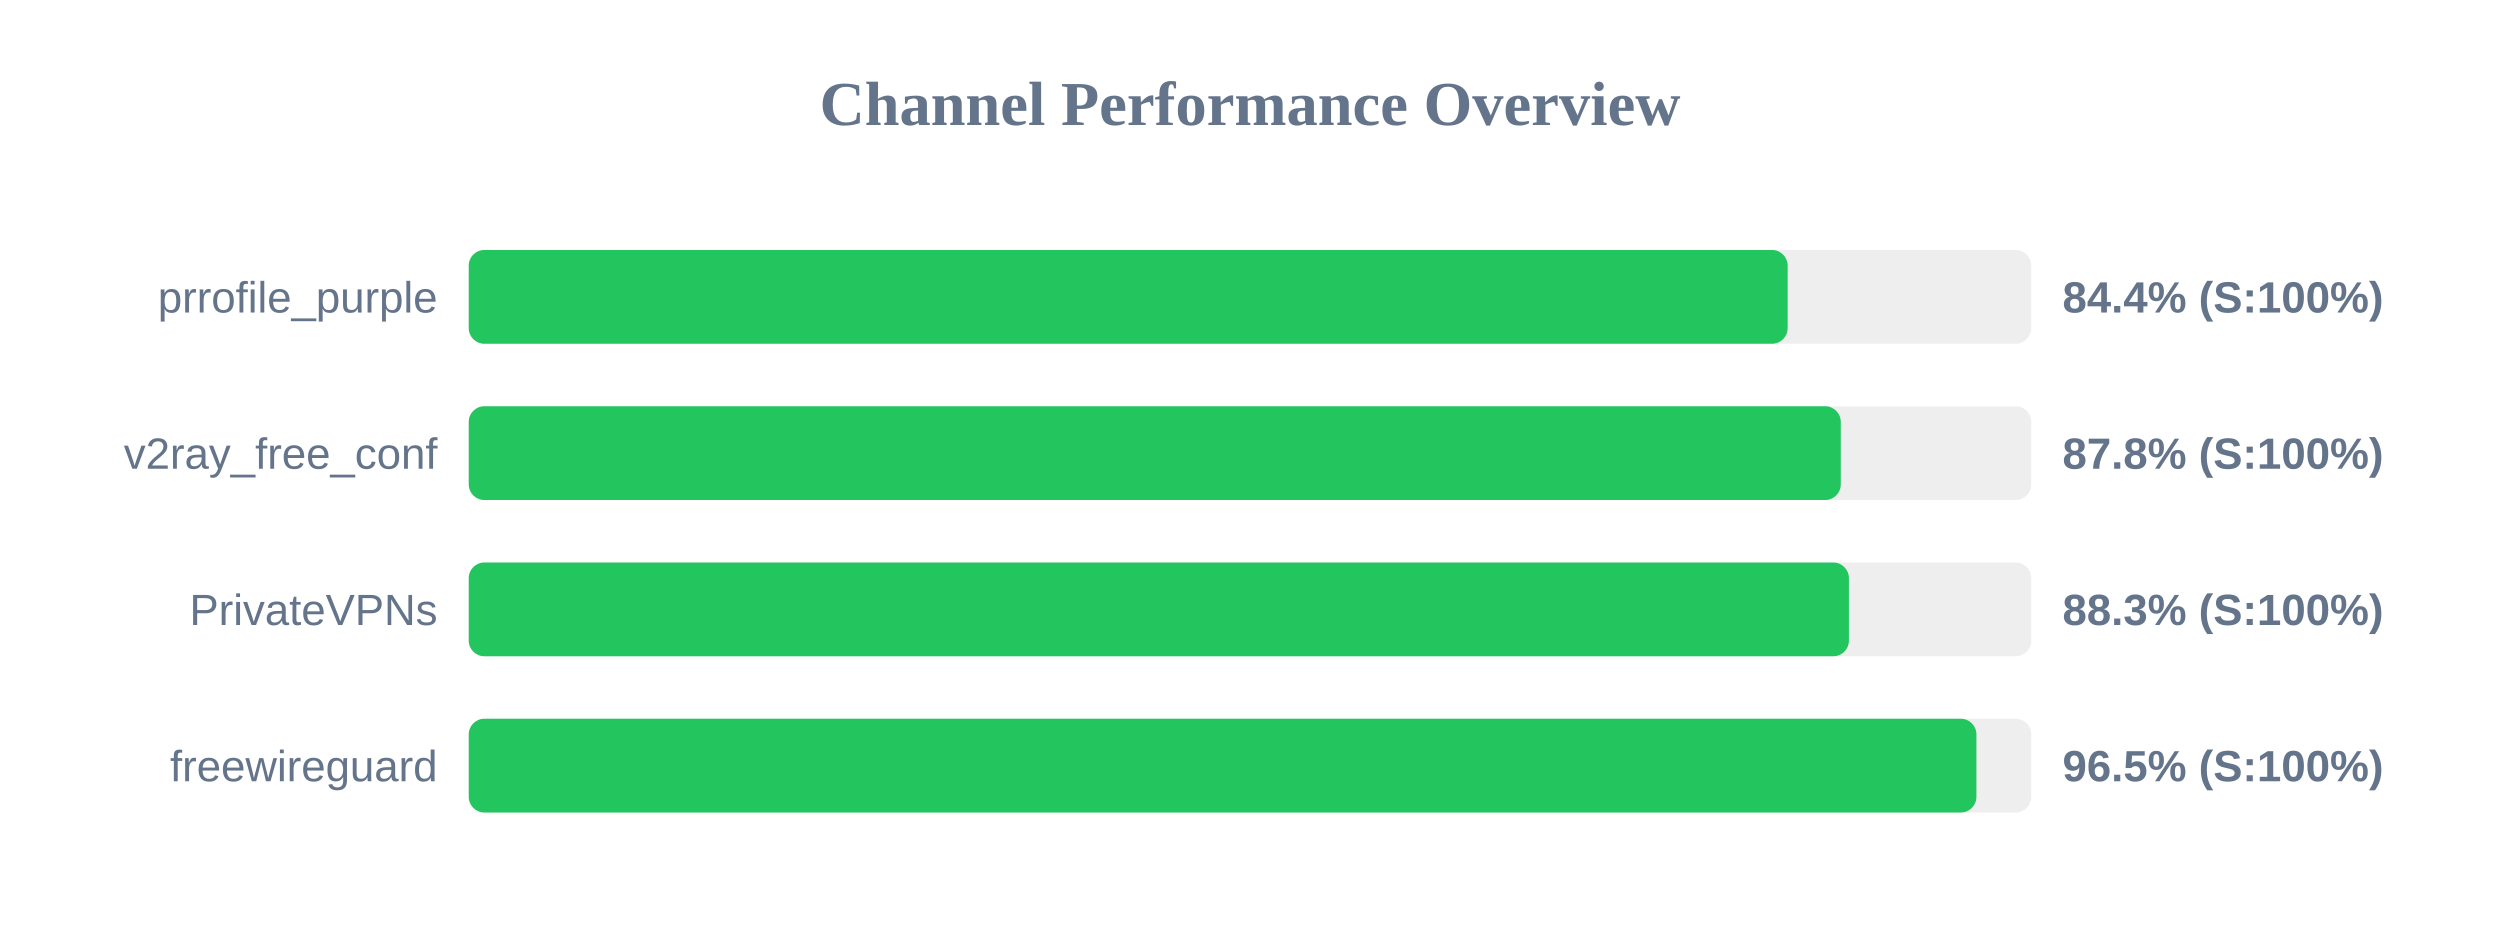
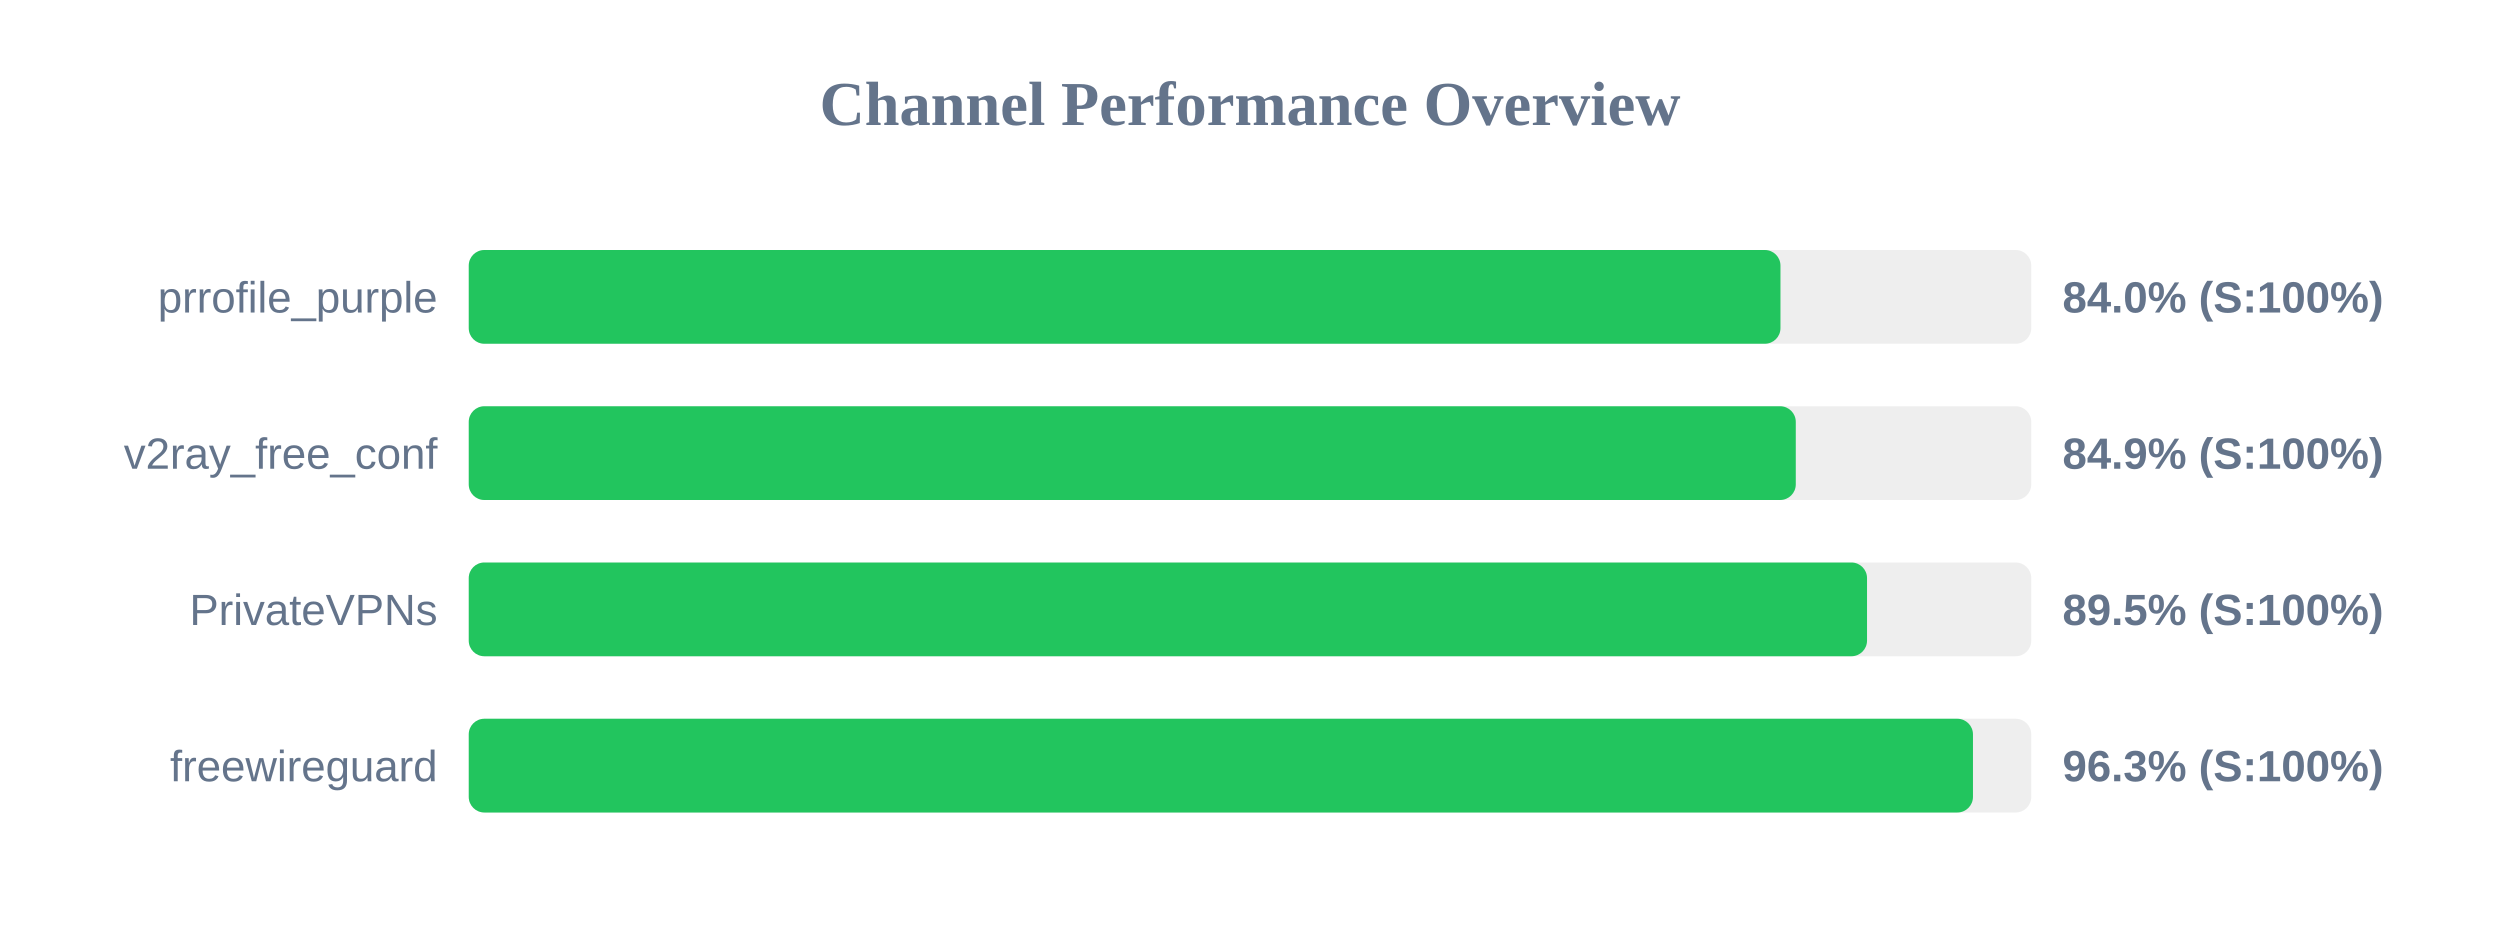
<svg xmlns="http://www.w3.org/2000/svg" width="800" height="300" version="1.1">
  <style>
        .row { font: 14px Arial; fill: #64748b; }
        .score { font: bold 14px Arial; fill: #64748b; }
    </style>
  <text x="400" y="40" text-anchor="middle" font-size="20px" font-weight="bold" fill="#64748b">Channel Performance Overview</text>
  <rect x="150" y="80" width="500" height="30" fill="#eee" rx="5" />
-   <rect x="150" y="80" width="422.05" height="30" fill="#22c55e" rx="5" />
+   <rect x="150" y="80" width="419.75" height="30" fill="#22c55e" rx="5" />
  <text x="140" y="100" text-anchor="end" class="row">prrofile_purple</text>
-   <text x="660" y="100" text-anchor="start" class="score">84.4% (S:100%)</text>
+   <text x="660" y="100" text-anchor="start" class="score">84.0% (S:100%)</text>
  <rect x="150" y="130" width="500" height="30" fill="#eee" rx="5" />
-   <rect x="150" y="130" width="439.05" height="30" fill="#22c55e" rx="5" />
+   <rect x="150" y="130" width="424.65" height="30" fill="#22c55e" rx="5" />
  <text x="140" y="150" text-anchor="end" class="row">v2ray_free_conf</text>
-   <text x="660" y="150" text-anchor="start" class="score">87.8% (S:100%)</text>
+   <text x="660" y="150" text-anchor="start" class="score">84.9% (S:100%)</text>
  <rect x="150" y="180" width="500" height="30" fill="#eee" rx="5" />
-   <rect x="150" y="180" width="441.65" height="30" fill="#22c55e" rx="5" />
+   <rect x="150" y="180" width="447.45" height="30" fill="#22c55e" rx="5" />
  <text x="140" y="200" text-anchor="end" class="row">PrivateVPNs</text>
-   <text x="660" y="200" text-anchor="start" class="score">88.3% (S:100%)</text>
+   <text x="660" y="200" text-anchor="start" class="score">89.5% (S:100%)</text>
  <rect x="150" y="230" width="500" height="30" fill="#eee" rx="5" />
-   <rect x="150" y="230" width="482.45" height="30" fill="#22c55e" rx="5" />
+   <rect x="150" y="230" width="481.35" height="30" fill="#22c55e" rx="5" />
  <text x="140" y="250" text-anchor="end" class="row">freewireguard</text>
-   <text x="660" y="250" text-anchor="start" class="score">96.5% (S:100%)</text>
+   <text x="660" y="250" text-anchor="start" class="score">96.3% (S:100%)</text>
</svg>
